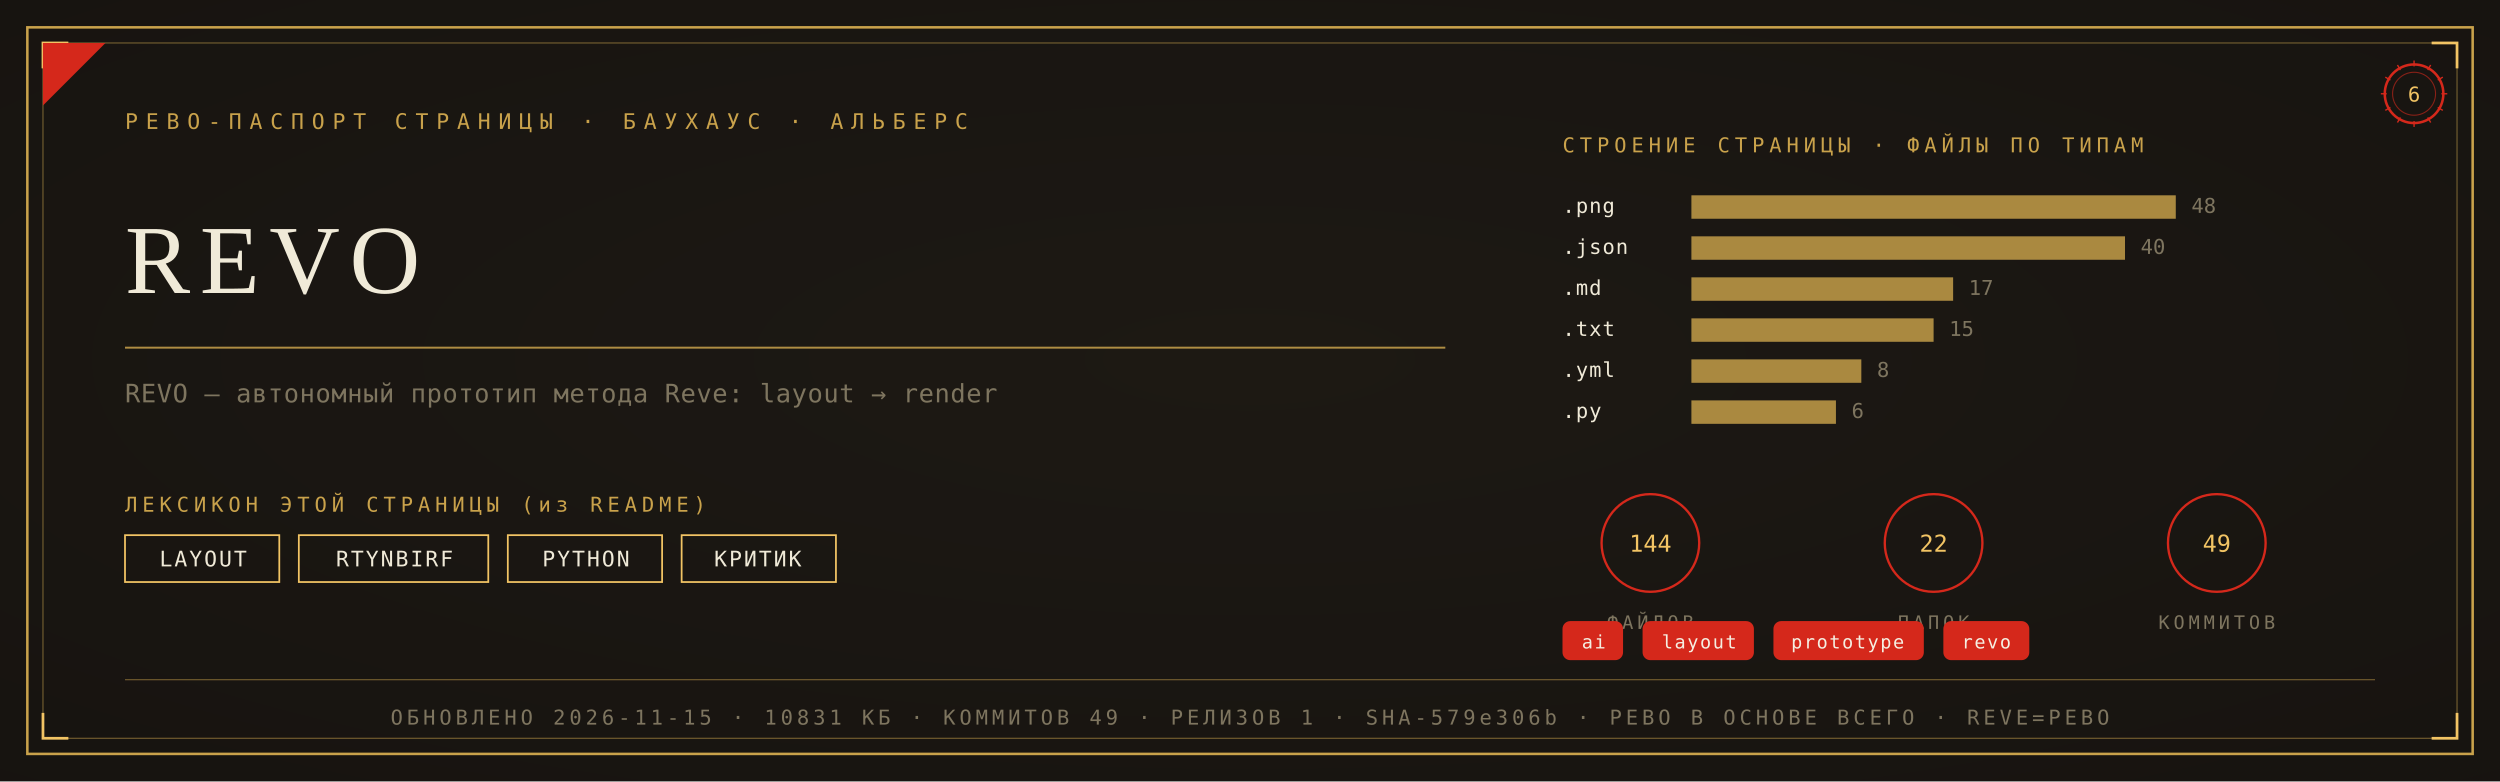
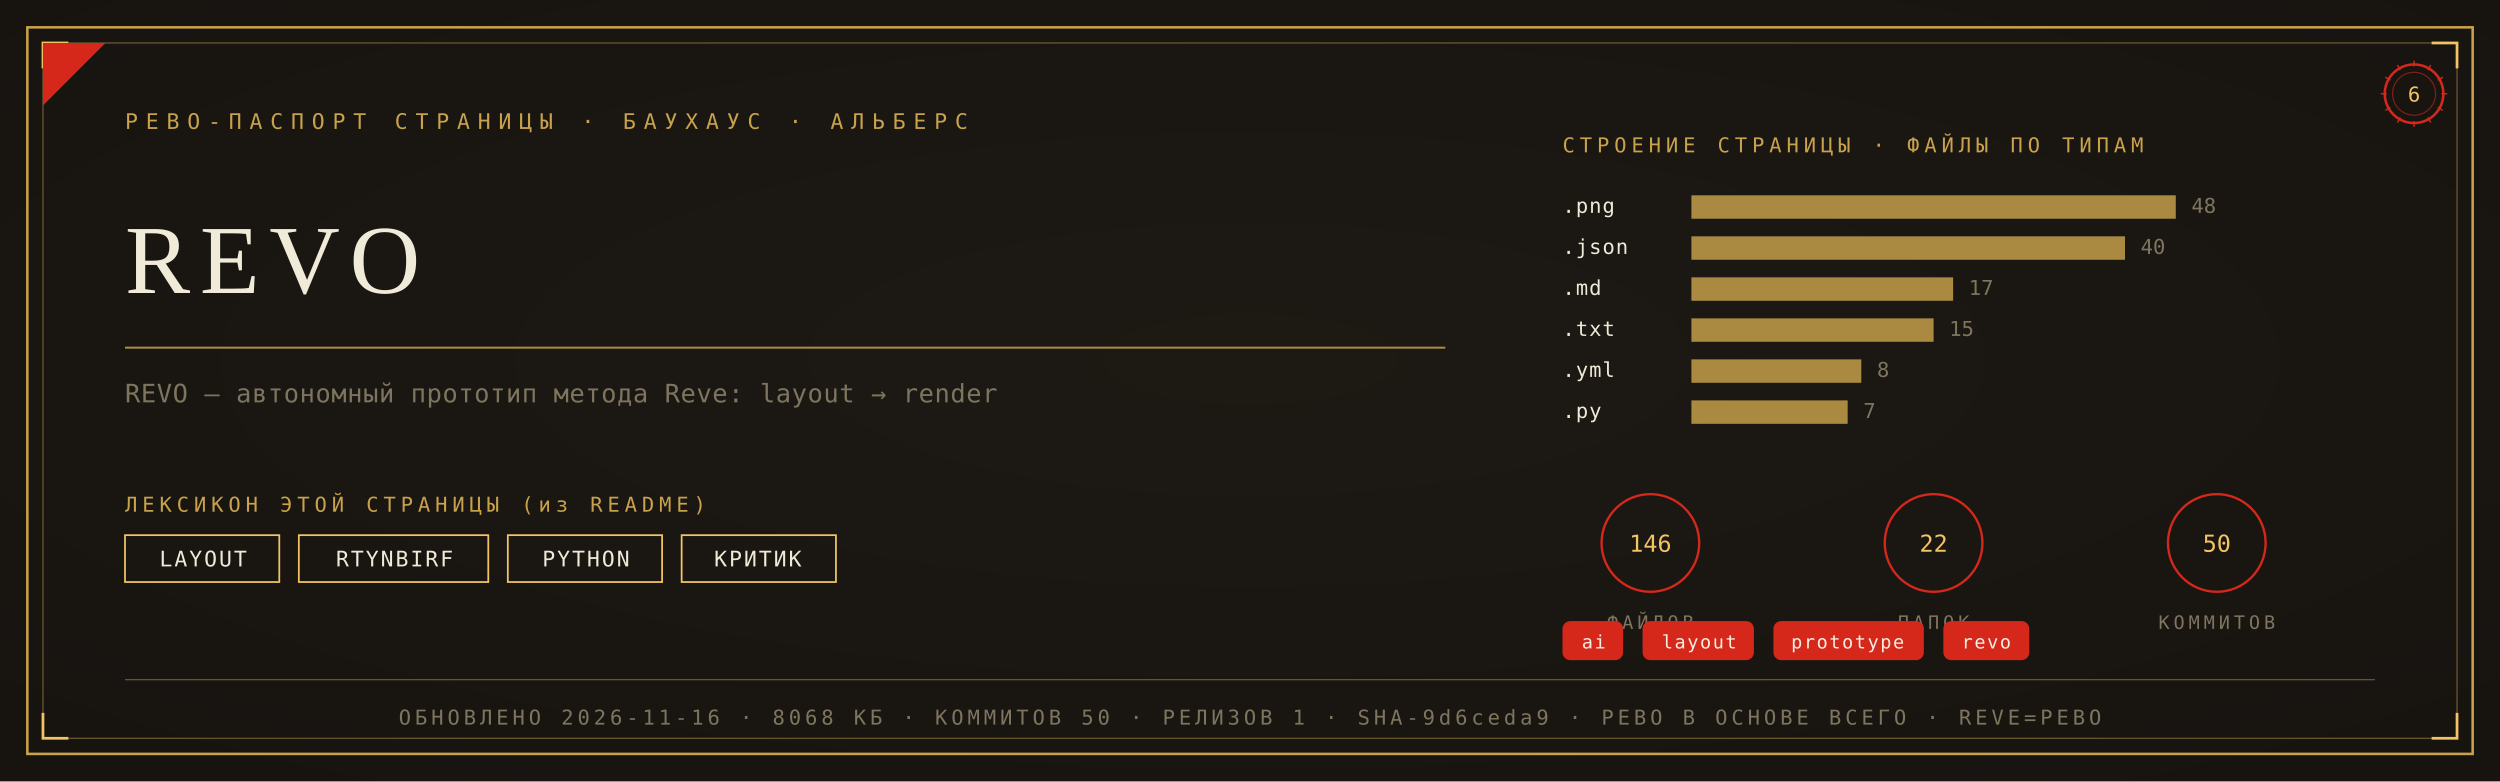
<svg xmlns="http://www.w3.org/2000/svg" viewBox="0 0 1280 400" width="1280" height="400">
  <defs>
    <radialGradient id="rp6" cx="0.5" cy="0.46" r="1.05">
      <stop offset="0" stop-color="#1D1A14" />
      <stop offset="1" stop-color="#14120E" />
    </radialGradient>
  </defs>
  <rect width="1280" height="400" fill="#14120E" />
  <rect width="1280" height="400" fill="url(#rp6)" opacity="0.92" />
  <rect x="14" y="14" width="1252" height="372" fill="none" stroke="#C9A24B" stroke-width="1.3" />
  <rect x="22" y="22" width="1236" height="356" fill="none" stroke="#C9A24B" stroke-width="0.55" opacity="0.55" />
  <path d="M 22 35 L 22 22 L 35 22" fill="none" stroke="#F2C464" stroke-width="1.4" />
  <path d="M 1258 35 L 1258 22 L 1245 22" fill="none" stroke="#F2C464" stroke-width="1.4" />
  <path d="M 22 365 L 22 378 L 35 378" fill="none" stroke="#F2C464" stroke-width="1.4" />
  <path d="M 1258 365 L 1258 378 L 1245 378" fill="none" stroke="#F2C464" stroke-width="1.4" />
  <path d="M 22 54 L 22 22 L 54 22 Z" fill="#D5281B" />
  <text x="64" y="66" font-family="'Cascadia Mono', ui-monospace, Consolas, monospace" font-size="11" fill="#C9A24B" letter-spacing="4">РЕВО-ПАСПОРТ СТРАНИЦЫ · БАУХАУС · АЛЬБЕРС</text>
  <g transform="translate(1236,48)">
    <circle r="15" fill="none" stroke="#D5281B" stroke-width="1.3" />
    <circle r="11" fill="none" stroke="#D5281B" stroke-width="0.55" opacity="0.6" />
    <text y="4" text-anchor="middle" font-family="'Cascadia Mono', ui-monospace, Consolas, monospace" font-size="10.5" fill="#F2C464">6</text>
    <g stroke="#D5281B" stroke-width="0.7">
      <line x1="0" y1="-17" x2="0" y2="-14" transform="rotate(0)" />
      <line x1="0" y1="-17" x2="0" y2="-14" transform="rotate(30)" />
      <line x1="0" y1="-17" x2="0" y2="-14" transform="rotate(60)" />
      <line x1="0" y1="-17" x2="0" y2="-14" transform="rotate(90)" />
      <line x1="0" y1="-17" x2="0" y2="-14" transform="rotate(120)" />
      <line x1="0" y1="-17" x2="0" y2="-14" transform="rotate(150)" />
      <line x1="0" y1="-17" x2="0" y2="-14" transform="rotate(180)" />
      <line x1="0" y1="-17" x2="0" y2="-14" transform="rotate(210)" />
      <line x1="0" y1="-17" x2="0" y2="-14" transform="rotate(240)" />
      <line x1="0" y1="-17" x2="0" y2="-14" transform="rotate(270)" />
      <line x1="0" y1="-17" x2="0" y2="-14" transform="rotate(300)" />
      <line x1="0" y1="-17" x2="0" y2="-14" transform="rotate(330)" />
    </g>
  </g>
  <text x="64" y="150" font-family="Georgia, 'Times New Roman', serif" font-size="50.0" fill="#F0EAD8" letter-spacing="5">REVO</text>
  <line x1="64" y1="178" x2="740" y2="178" stroke="#C9A24B" stroke-width="1" opacity="0.85" />
  <text x="64" y="206" font-family="'Cascadia Mono', ui-monospace, Consolas, monospace" font-size="13" fill="#7E755F" letter-spacing="0.3">REVO — автономный прототип метода Reve: layout → render</text>
  <text x="64" y="262" font-family="'Cascadia Mono', ui-monospace, Consolas, monospace" font-size="10.5" fill="#C9A24B" letter-spacing="2.5">ЛЕКСИКОН ЭТОЙ СТРАНИЦЫ (из README)</text>
  <rect x="64" y="274" width="79" height="24" fill="none" stroke="#F2C464" stroke-width="0.9" />
  <text x="104" y="290" text-anchor="middle" font-family="'Cascadia Mono', ui-monospace, Consolas, monospace" font-size="11" fill="#F0EAD8" letter-spacing="1">LAYOUT</text>
  <rect x="153" y="274" width="97" height="24" fill="none" stroke="#F2C464" stroke-width="0.9" />
  <text x="202" y="290" text-anchor="middle" font-family="'Cascadia Mono', ui-monospace, Consolas, monospace" font-size="11" fill="#F0EAD8" letter-spacing="1">RTYNBIRF</text>
  <rect x="260" y="274" width="79" height="24" fill="none" stroke="#F2C464" stroke-width="0.9" />
  <text x="300" y="290" text-anchor="middle" font-family="'Cascadia Mono', ui-monospace, Consolas, monospace" font-size="11" fill="#F0EAD8" letter-spacing="1">PYTHON</text>
  <rect x="349" y="274" width="79" height="24" fill="none" stroke="#F2C464" stroke-width="0.9" />
  <text x="388" y="290" text-anchor="middle" font-family="'Cascadia Mono', ui-monospace, Consolas, monospace" font-size="11" fill="#F0EAD8" letter-spacing="1">КРИТИК</text>
  <text x="800" y="78" font-family="'Cascadia Mono', ui-monospace, Consolas, monospace" font-size="10.5" fill="#C9A24B" letter-spacing="2.5">СТРОЕНИЕ СТРАНИЦЫ · ФАЙЛЫ ПО ТИПАМ</text>
  <text x="800" y="109" font-family="'Cascadia Mono', ui-monospace, Consolas, monospace" font-size="10.5" fill="#F0EAD8" letter-spacing="0.5">.png</text>
  <rect x="866" y="100" width="248" height="12" fill="#C9A24B" opacity="0.82" />
  <text x="1122" y="109" font-family="'Cascadia Mono', ui-monospace, Consolas, monospace" font-size="10.5" fill="#7E755F">48</text>
  <text x="800" y="130" font-family="'Cascadia Mono', ui-monospace, Consolas, monospace" font-size="10.5" fill="#F0EAD8" letter-spacing="0.5">.json</text>
  <rect x="866" y="121" width="222" height="12" fill="#C9A24B" opacity="0.82" />
  <text x="1096" y="130" font-family="'Cascadia Mono', ui-monospace, Consolas, monospace" font-size="10.5" fill="#7E755F">40</text>
  <text x="800" y="151" font-family="'Cascadia Mono', ui-monospace, Consolas, monospace" font-size="10.5" fill="#F0EAD8" letter-spacing="0.5">.md</text>
  <rect x="866" y="142" width="134" height="12" fill="#C9A24B" opacity="0.82" />
  <text x="1008" y="151" font-family="'Cascadia Mono', ui-monospace, Consolas, monospace" font-size="10.5" fill="#7E755F">17</text>
  <text x="800" y="172" font-family="'Cascadia Mono', ui-monospace, Consolas, monospace" font-size="10.5" fill="#F0EAD8" letter-spacing="0.5">.txt</text>
  <rect x="866" y="163" width="124" height="12" fill="#C9A24B" opacity="0.82" />
  <text x="998" y="172" font-family="'Cascadia Mono', ui-monospace, Consolas, monospace" font-size="10.5" fill="#7E755F">15</text>
  <text x="800" y="193" font-family="'Cascadia Mono', ui-monospace, Consolas, monospace" font-size="10.5" fill="#F0EAD8" letter-spacing="0.5">.yml</text>
  <rect x="866" y="184" width="87" height="12" fill="#C9A24B" opacity="0.82" />
  <text x="961" y="193" font-family="'Cascadia Mono', ui-monospace, Consolas, monospace" font-size="10.5" fill="#7E755F">8</text>
  <text x="800" y="214" font-family="'Cascadia Mono', ui-monospace, Consolas, monospace" font-size="10.5" fill="#F0EAD8" letter-spacing="0.5">.py</text>
-   <rect x="866" y="205" width="74" height="12" fill="#C9A24B" opacity="0.82" />
-   <text x="948" y="214" font-family="'Cascadia Mono', ui-monospace, Consolas, monospace" font-size="10.5" fill="#7E755F">6</text>
+   <rect x="866" y="205" width="80" height="12" fill="#C9A24B" opacity="0.82" />
+   <text x="954" y="214" font-family="'Cascadia Mono', ui-monospace, Consolas, monospace" font-size="10.5" fill="#7E755F">7</text>
  <g transform="translate(845,278)">
    <circle r="25" fill="none" stroke="#D5281B" stroke-width="1.2" />
-     <text y="4.5" text-anchor="middle" font-family="'Cascadia Mono', ui-monospace, Consolas, monospace" font-size="12" fill="#F2C464">144</text>
+     <text y="4.5" text-anchor="middle" font-family="'Cascadia Mono', ui-monospace, Consolas, monospace" font-size="12" fill="#F2C464">146</text>
    <text y="44" text-anchor="middle" font-family="'Cascadia Mono', ui-monospace, Consolas, monospace" font-size="9.5" fill="#7E755F" letter-spacing="2">ФАЙЛОВ</text>
  </g>
  <g transform="translate(990,278)">
    <circle r="25" fill="none" stroke="#D5281B" stroke-width="1.2" />
    <text y="4.5" text-anchor="middle" font-family="'Cascadia Mono', ui-monospace, Consolas, monospace" font-size="12" fill="#F2C464">22</text>
    <text y="44" text-anchor="middle" font-family="'Cascadia Mono', ui-monospace, Consolas, monospace" font-size="9.5" fill="#7E755F" letter-spacing="2">ПАПОК</text>
  </g>
  <g transform="translate(1135,278)">
    <circle r="25" fill="none" stroke="#D5281B" stroke-width="1.2" />
-     <text y="4.5" text-anchor="middle" font-family="'Cascadia Mono', ui-monospace, Consolas, monospace" font-size="12" fill="#F2C464">49</text>
+     <text y="4.5" text-anchor="middle" font-family="'Cascadia Mono', ui-monospace, Consolas, monospace" font-size="12" fill="#F2C464">50</text>
    <text y="44" text-anchor="middle" font-family="'Cascadia Mono', ui-monospace, Consolas, monospace" font-size="9.5" fill="#7E755F" letter-spacing="2">КОММИТОВ</text>
  </g>
  <rect x="800" y="318" rx="4" width="31" height="20" fill="#D5281B" />
  <text x="816" y="332" text-anchor="middle" font-family="'Cascadia Mono', ui-monospace, Consolas, monospace" font-size="9.5" fill="#F5EFE2" letter-spacing="0.8">ai</text>
  <rect x="841" y="318" rx="4" width="57" height="20" fill="#D5281B" />
  <text x="870" y="332" text-anchor="middle" font-family="'Cascadia Mono', ui-monospace, Consolas, monospace" font-size="9.5" fill="#F5EFE2" letter-spacing="0.8">layout</text>
  <rect x="908" y="318" rx="4" width="77" height="20" fill="#D5281B" />
  <text x="946" y="332" text-anchor="middle" font-family="'Cascadia Mono', ui-monospace, Consolas, monospace" font-size="9.5" fill="#F5EFE2" letter-spacing="0.8">prototype</text>
  <rect x="995" y="318" rx="4" width="44" height="20" fill="#D5281B" />
  <text x="1017" y="332" text-anchor="middle" font-family="'Cascadia Mono', ui-monospace, Consolas, monospace" font-size="9.5" fill="#F5EFE2" letter-spacing="0.8">revo</text>
  <line x1="64" y1="348" x2="1216" y2="348" stroke="#C9A24B" stroke-width="0.6" opacity="0.5" />
-   <text x="640" y="371" text-anchor="middle" font-family="'Cascadia Mono', ui-monospace, Consolas, monospace" font-size="10.5" fill="#7E755F" letter-spacing="2">ОБНОВЛЕНО 2026-11-15 · 10831 КБ · КОММИТОВ 49 · РЕЛИЗОВ 1 · SHA-579e306b · РЕВО В ОСНОВЕ ВСЕГО · REVE=РЕВО</text>
+   <text x="640" y="371" text-anchor="middle" font-family="'Cascadia Mono', ui-monospace, Consolas, monospace" font-size="10.5" fill="#7E755F" letter-spacing="2">ОБНОВЛЕНО 2026-11-16 · 8068 КБ · КОММИТОВ 50 · РЕЛИЗОВ 1 · SHA-9d6ceda9 · РЕВО В ОСНОВЕ ВСЕГО · REVE=РЕВО</text>
</svg>
